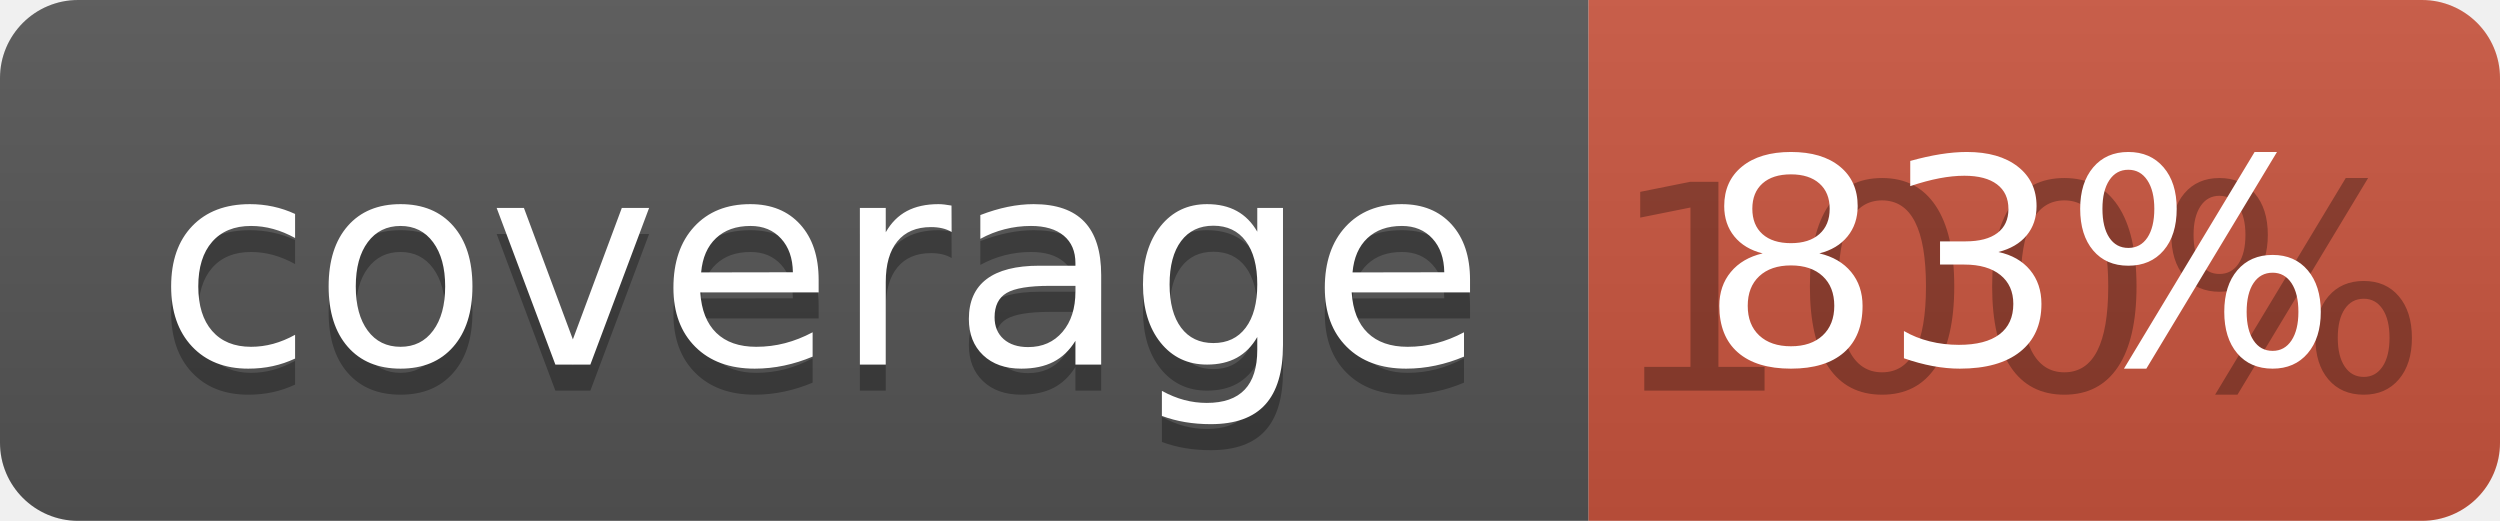
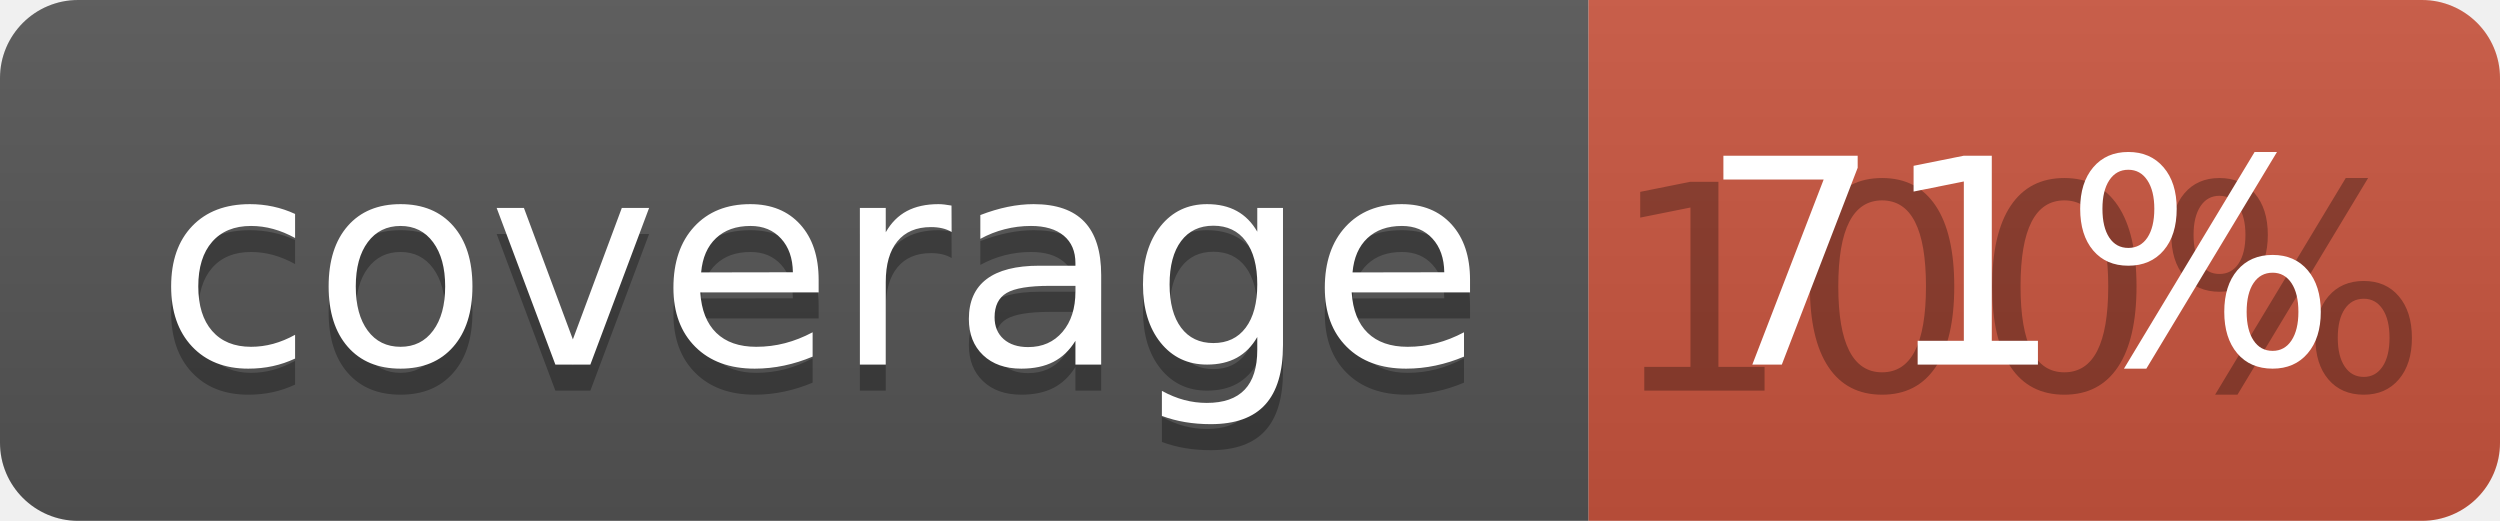
<svg xmlns="http://www.w3.org/2000/svg" width="96" height="20">
  <linearGradient id="b" x2="0" y2="100%">
    <stop offset="0" stop-color="#bbb" stop-opacity=".1" />
    <stop offset="1" stop-opacity=".1" />
  </linearGradient>
  <clipPath id="a">
    <rect width="96" height="20" rx="3" fill="#fff" />
  </clipPath>
  <g clip-path="url(#a)">
    <path fill="#555" d="M0 0h61v20H0z" />
    <path fill="#CA553E" d="M61 0h35v20H61z" />
    <path fill="url(#b)" d="M0 0h96v20H0z" />
  </g>
  <g fill="#fff" text-anchor="middle" font-family="DejaVu Sans,Verdana,Geneva,sans-serif" font-size="110">
    <text x="315" y="150" fill="#010101" fill-opacity=".3" transform="scale(.1)" textLength="510">coverage</text>
    <text x="315" y="140" transform="scale(.1)" textLength="510">coverage</text>
    <text x="775" y="150" fill="#010101" fill-opacity=".3" transform="scale(.1)" textLength="250">100%</text>
-     <text x="775" y="140" transform="scale(.1)" textLength="250">83%</text>
+     <text x="775" y="140" transform="scale(.1)" textLength="250">71%</text>
  </g>
</svg>
